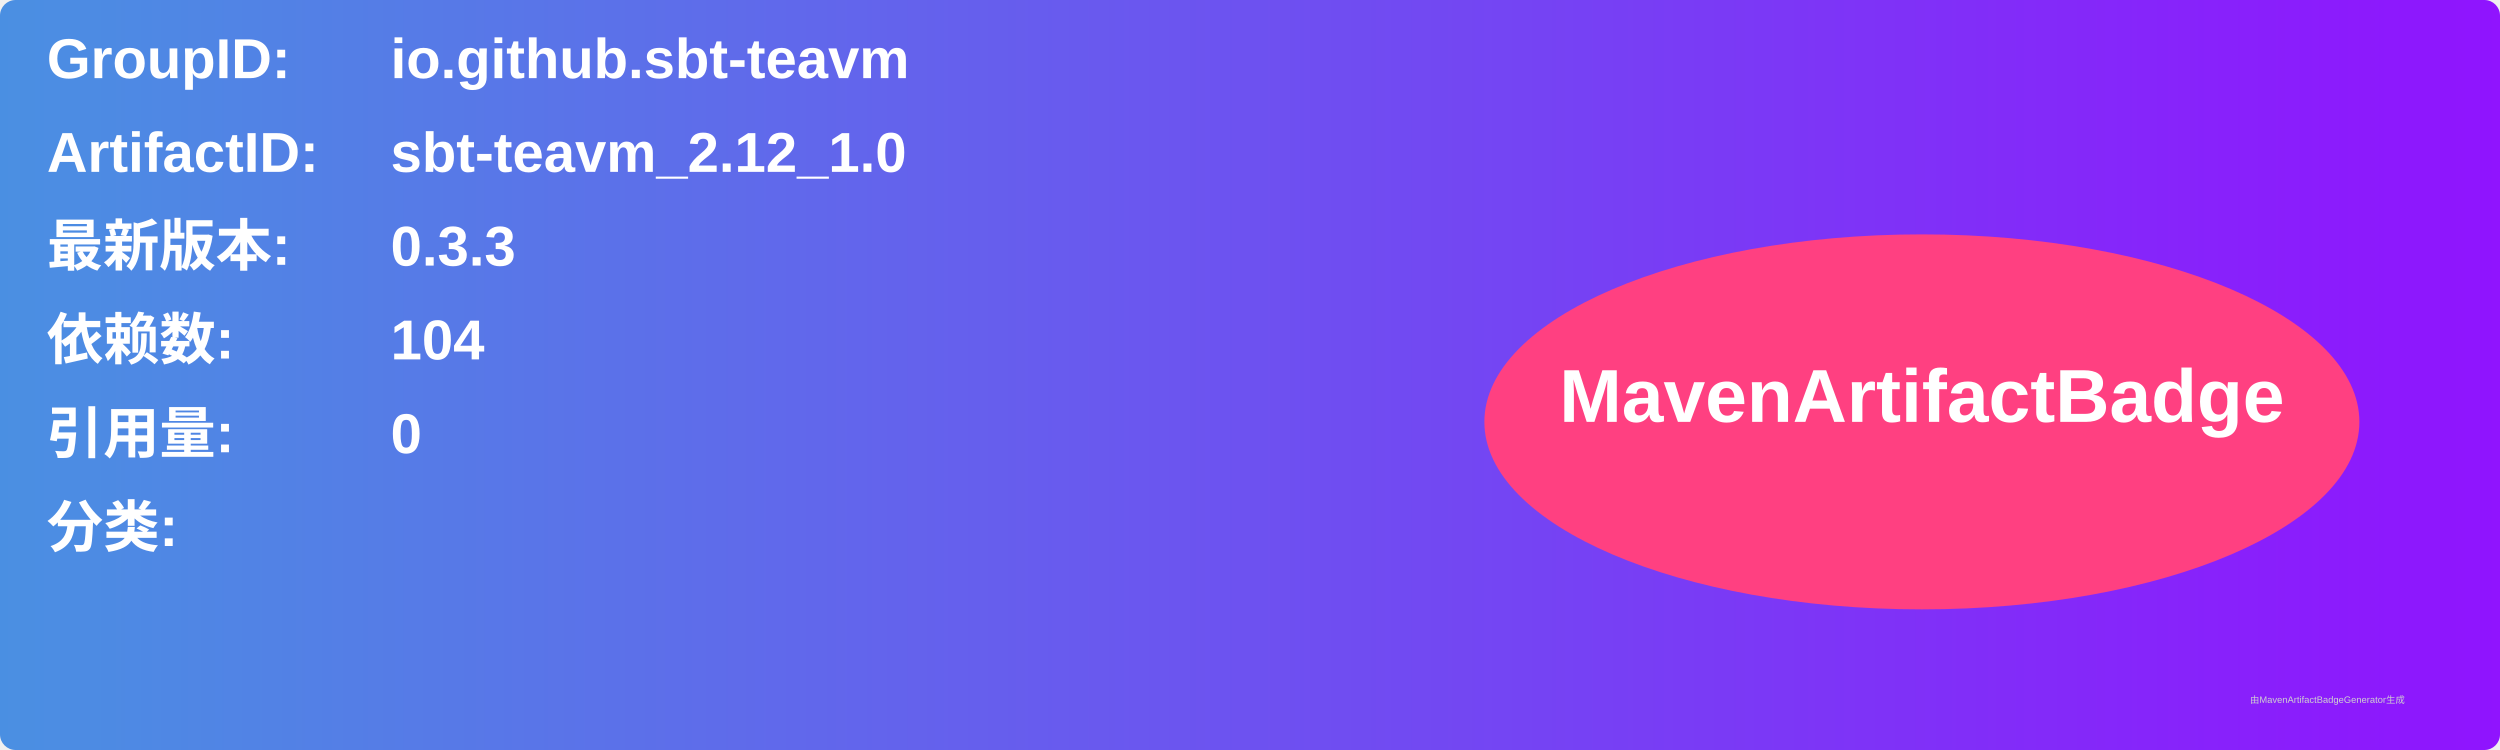
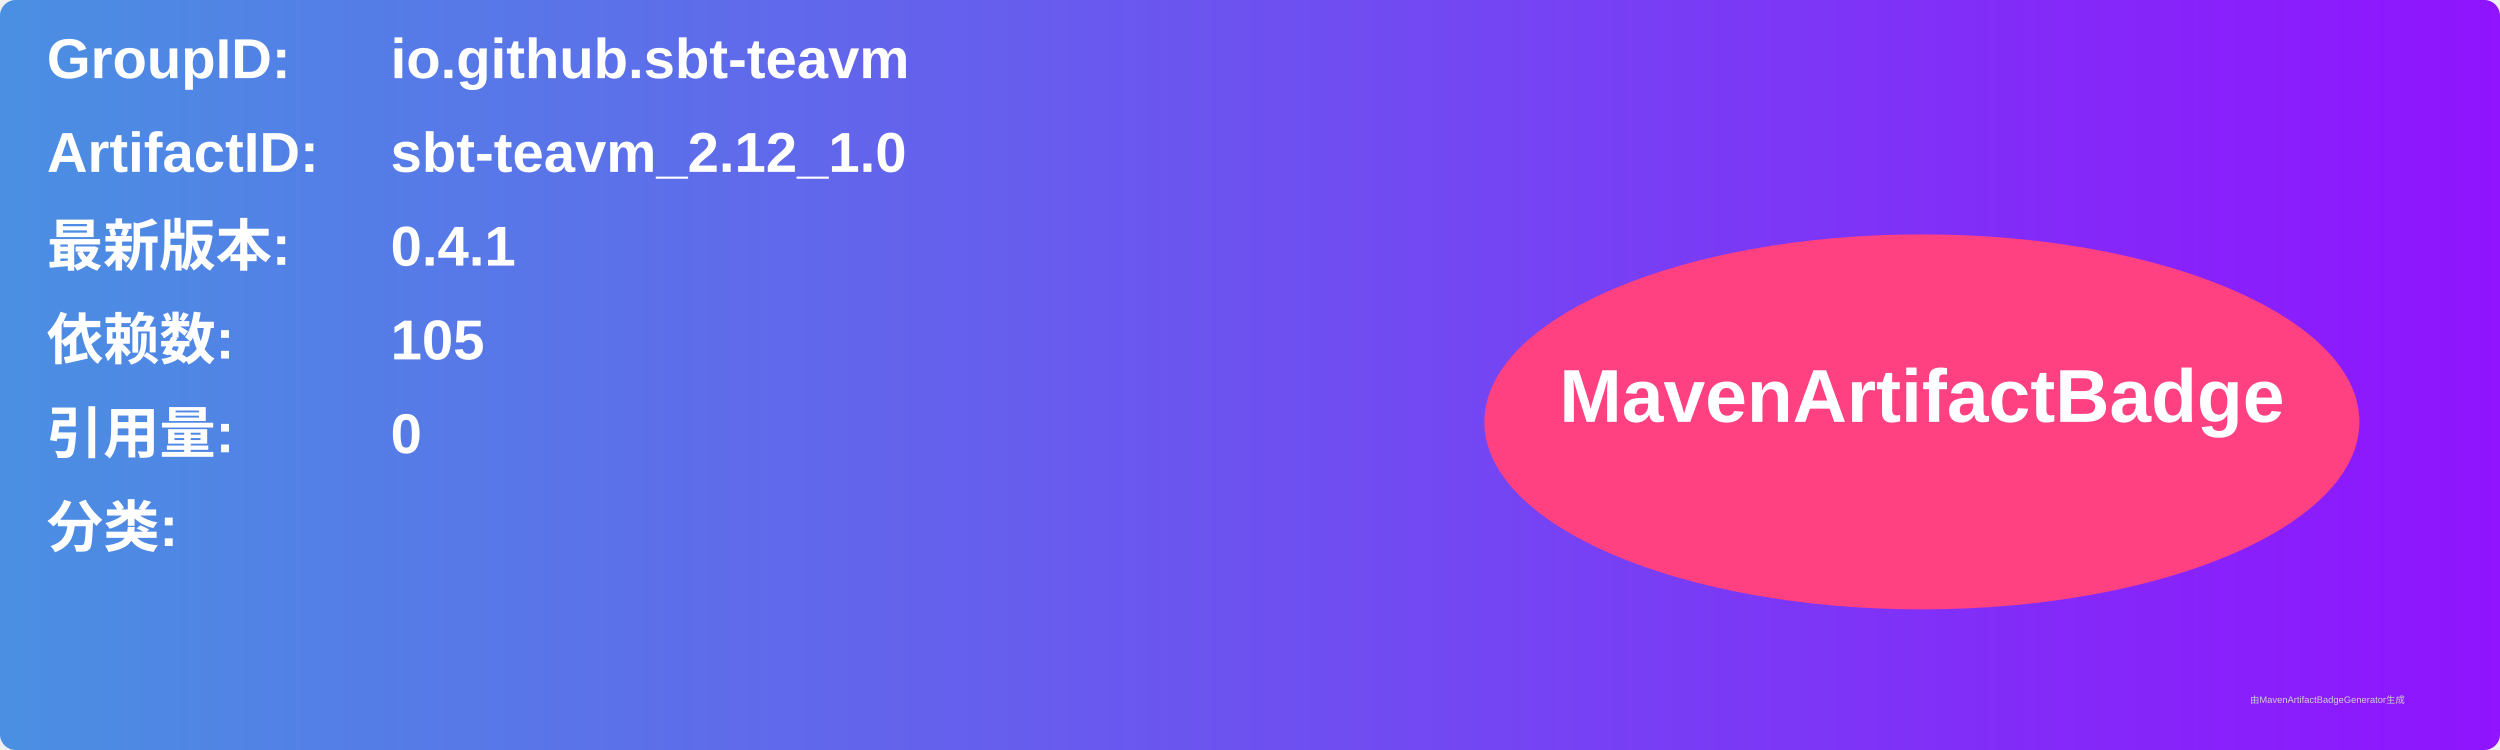
<svg xmlns="http://www.w3.org/2000/svg" width="800" height="240" viewBox="0 0 800 240">
  <linearGradient id="grad" x1="0%" y1="0%" x2="100%" y2="0%">
    <stop offset="0%" stop-color="#4a90e2" />
    <stop offset="100%" stop-color="#9013fe" />
  </linearGradient>
  <rect width="100%" height="100%" rx="5" ry="5" fill="url(#grad)" />
  <g transform="translate(15, 15)">
    <text x="0" y="10" font-family="Arial" font-size="18" fill="white" font-weight="bold" width="260">GroupID:</text>
    <text x="110" y="10" font-family="Arial" font-size="18" fill="white" font-weight="bold" width="460">io.github.sbt-teavm</text>
    <text x="0" y="40" font-family="Arial" font-size="18" fill="white" font-weight="bold" width="260">ArtifactID:</text>
    <text x="110" y="40" font-family="Arial" font-size="18" fill="white" font-weight="bold" width="460">sbt-teavm_2.12_1.0</text>
    <text x="0" y="70" font-family="Arial" font-size="18" fill="white" font-weight="bold">最新版本:</text>
    <text x="110" y="70" font-family="Arial" font-size="18" fill="white" font-weight="bold">
-       <tspan font-weight="bold">0.3.3</tspan>
+       <tspan font-weight="bold">0.4.1</tspan>
    </text>
    <text x="0" y="100" font-family="Arial" font-size="18" fill="white" font-weight="bold">依赖数: </text>
    <text x="110" y="100" font-family="Arial" font-size="18" fill="white">
-       <tspan font-weight="bold">104</tspan>
+       <tspan font-weight="bold">105</tspan>
    </text>
    <text x="0" y="130" font-family="Arial" font-size="18" fill="white" font-weight="bold">引用量: </text>
    <text x="110" y="130" font-family="Arial" font-size="18" fill="white">
      <tspan font-weight="bold">0</tspan>
    </text>
    <text x="0" y="160" font-family="Arial" font-size="18" fill="white" font-weight="bold">分类:</text>
    <text x="10" y="190" font-family="Arial" font-size="10" fill="white">
      <tspan font-weight="bold" />
    </text>
    <ellipse cx="600" cy="120" rx="140" ry="60" fill="#ff4081" />
    <text x="600" y="120" text-anchor="middle" font-family="Arial" font-size="24" fill="white" font-weight="bold">MavenArtifactBadge</text>
  </g>
  <text x="720" y="225" font-family="Arial" font-size="3" fill="#d0d0d0">由MavenArtifactBadgeGenerator生成</text>
</svg>
